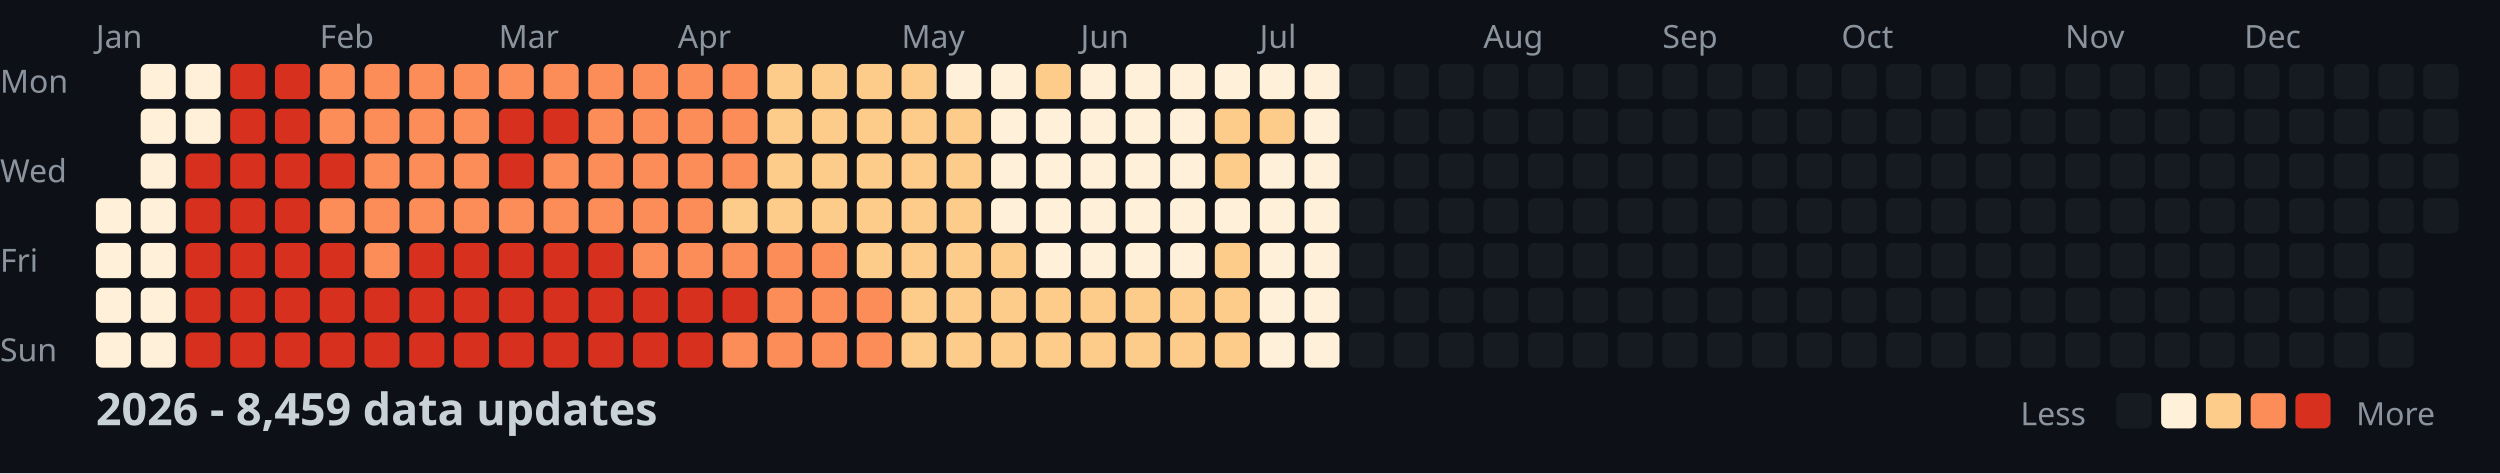
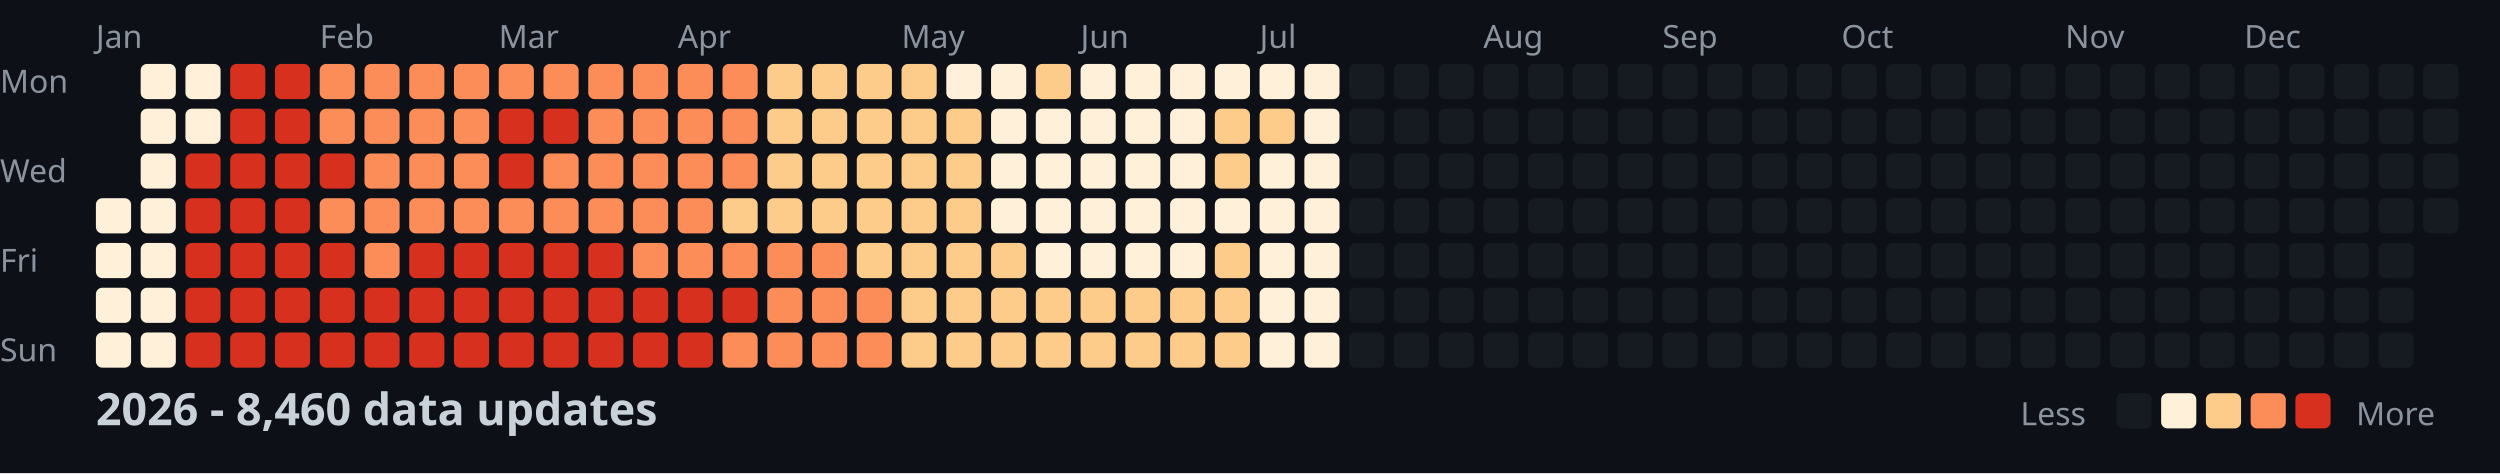
<svg xmlns="http://www.w3.org/2000/svg" width="782" height="148">
  <style>
    .month { font: 10px sans-serif; fill: #8b949e; }
    .day { font: 10px sans-serif; fill: #8b949e; }
    .title { font: bold 14px sans-serif; fill: #c9d1d9; }
    .legend { font: 10px sans-serif; fill: #8b949e; }
  </style>
  <rect width="100%" height="100%" fill="#0d1117" />
  <text x="0" y="29" class="day">Mon</text>
  <text x="0" y="57" class="day">Wed</text>
  <text x="0" y="85" class="day">Fri</text>
  <text x="0" y="113" class="day">Sun</text>
  <text x="30" y="15" class="month">Jan</text>
  <text x="100" y="15" class="month">Feb</text>
  <text x="156" y="15" class="month">Mar</text>
  <text x="212" y="15" class="month">Apr</text>
  <text x="282" y="15" class="month">May</text>
  <text x="338" y="15" class="month">Jun</text>
  <text x="394" y="15" class="month">Jul</text>
  <text x="464" y="15" class="month">Aug</text>
  <text x="520" y="15" class="month">Sep</text>
  <text x="576" y="15" class="month">Oct</text>
  <text x="646" y="15" class="month">Nov</text>
  <text x="702" y="15" class="month">Dec</text>
  <rect x="30" y="62" width="11" height="11" fill="#fef0d9" rx="2" />
  <rect x="30" y="76" width="11" height="11" fill="#fef0d9" rx="2" />
  <rect x="30" y="90" width="11" height="11" fill="#fef0d9" rx="2" />
  <rect x="30" y="104" width="11" height="11" fill="#fef0d9" rx="2" />
  <rect x="44" y="20" width="11" height="11" fill="#fef0d9" rx="2" />
  <rect x="44" y="34" width="11" height="11" fill="#fef0d9" rx="2" />
  <rect x="44" y="48" width="11" height="11" fill="#fef0d9" rx="2" />
  <rect x="44" y="62" width="11" height="11" fill="#fef0d9" rx="2" />
  <rect x="44" y="76" width="11" height="11" fill="#fef0d9" rx="2" />
  <rect x="44" y="90" width="11" height="11" fill="#fef0d9" rx="2" />
  <rect x="44" y="104" width="11" height="11" fill="#fef0d9" rx="2" />
  <rect x="58" y="20" width="11" height="11" fill="#fef0d9" rx="2" />
  <rect x="58" y="34" width="11" height="11" fill="#fef0d9" rx="2" />
  <rect x="58" y="48" width="11" height="11" fill="#d7301f" rx="2" />
  <rect x="58" y="62" width="11" height="11" fill="#d7301f" rx="2" />
  <rect x="58" y="76" width="11" height="11" fill="#d7301f" rx="2" />
  <rect x="58" y="90" width="11" height="11" fill="#d7301f" rx="2" />
  <rect x="58" y="104" width="11" height="11" fill="#d7301f" rx="2" />
  <rect x="72" y="20" width="11" height="11" fill="#d7301f" rx="2" />
  <rect x="72" y="34" width="11" height="11" fill="#d7301f" rx="2" />
  <rect x="72" y="48" width="11" height="11" fill="#d7301f" rx="2" />
  <rect x="72" y="62" width="11" height="11" fill="#d7301f" rx="2" />
  <rect x="72" y="76" width="11" height="11" fill="#d7301f" rx="2" />
  <rect x="72" y="90" width="11" height="11" fill="#d7301f" rx="2" />
  <rect x="72" y="104" width="11" height="11" fill="#d7301f" rx="2" />
  <rect x="86" y="20" width="11" height="11" fill="#d7301f" rx="2" />
  <rect x="86" y="34" width="11" height="11" fill="#d7301f" rx="2" />
  <rect x="86" y="48" width="11" height="11" fill="#d7301f" rx="2" />
  <rect x="86" y="62" width="11" height="11" fill="#d7301f" rx="2" />
  <rect x="86" y="76" width="11" height="11" fill="#d7301f" rx="2" />
  <rect x="86" y="90" width="11" height="11" fill="#d7301f" rx="2" />
  <rect x="86" y="104" width="11" height="11" fill="#d7301f" rx="2" />
  <rect x="100" y="20" width="11" height="11" fill="#fc8d59" rx="2" />
  <rect x="100" y="34" width="11" height="11" fill="#fc8d59" rx="2" />
  <rect x="100" y="48" width="11" height="11" fill="#d7301f" rx="2" />
  <rect x="100" y="62" width="11" height="11" fill="#fc8d59" rx="2" />
  <rect x="100" y="76" width="11" height="11" fill="#d7301f" rx="2" />
  <rect x="100" y="90" width="11" height="11" fill="#d7301f" rx="2" />
  <rect x="100" y="104" width="11" height="11" fill="#d7301f" rx="2" />
  <rect x="114" y="20" width="11" height="11" fill="#fc8d59" rx="2" />
  <rect x="114" y="34" width="11" height="11" fill="#fc8d59" rx="2" />
  <rect x="114" y="48" width="11" height="11" fill="#fc8d59" rx="2" />
  <rect x="114" y="62" width="11" height="11" fill="#fc8d59" rx="2" />
  <rect x="114" y="76" width="11" height="11" fill="#fc8d59" rx="2" />
  <rect x="114" y="90" width="11" height="11" fill="#d7301f" rx="2" />
  <rect x="114" y="104" width="11" height="11" fill="#d7301f" rx="2" />
  <rect x="128" y="20" width="11" height="11" fill="#fc8d59" rx="2" />
  <rect x="128" y="34" width="11" height="11" fill="#fc8d59" rx="2" />
  <rect x="128" y="48" width="11" height="11" fill="#fc8d59" rx="2" />
  <rect x="128" y="62" width="11" height="11" fill="#fc8d59" rx="2" />
  <rect x="128" y="76" width="11" height="11" fill="#d7301f" rx="2" />
  <rect x="128" y="90" width="11" height="11" fill="#d7301f" rx="2" />
  <rect x="128" y="104" width="11" height="11" fill="#d7301f" rx="2" />
  <rect x="142" y="20" width="11" height="11" fill="#fc8d59" rx="2" />
  <rect x="142" y="34" width="11" height="11" fill="#fc8d59" rx="2" />
  <rect x="142" y="48" width="11" height="11" fill="#fc8d59" rx="2" />
  <rect x="142" y="62" width="11" height="11" fill="#fc8d59" rx="2" />
  <rect x="142" y="76" width="11" height="11" fill="#d7301f" rx="2" />
  <rect x="142" y="90" width="11" height="11" fill="#d7301f" rx="2" />
  <rect x="142" y="104" width="11" height="11" fill="#d7301f" rx="2" />
  <rect x="156" y="20" width="11" height="11" fill="#fc8d59" rx="2" />
  <rect x="156" y="34" width="11" height="11" fill="#d7301f" rx="2" />
  <rect x="156" y="48" width="11" height="11" fill="#d7301f" rx="2" />
  <rect x="156" y="62" width="11" height="11" fill="#fc8d59" rx="2" />
  <rect x="156" y="76" width="11" height="11" fill="#d7301f" rx="2" />
  <rect x="156" y="90" width="11" height="11" fill="#d7301f" rx="2" />
  <rect x="156" y="104" width="11" height="11" fill="#d7301f" rx="2" />
  <rect x="170" y="20" width="11" height="11" fill="#fc8d59" rx="2" />
  <rect x="170" y="34" width="11" height="11" fill="#d7301f" rx="2" />
  <rect x="170" y="48" width="11" height="11" fill="#fc8d59" rx="2" />
  <rect x="170" y="62" width="11" height="11" fill="#fc8d59" rx="2" />
  <rect x="170" y="76" width="11" height="11" fill="#d7301f" rx="2" />
  <rect x="170" y="90" width="11" height="11" fill="#d7301f" rx="2" />
  <rect x="170" y="104" width="11" height="11" fill="#d7301f" rx="2" />
  <rect x="184" y="20" width="11" height="11" fill="#fc8d59" rx="2" />
  <rect x="184" y="34" width="11" height="11" fill="#fc8d59" rx="2" />
  <rect x="184" y="48" width="11" height="11" fill="#fc8d59" rx="2" />
  <rect x="184" y="62" width="11" height="11" fill="#fc8d59" rx="2" />
  <rect x="184" y="76" width="11" height="11" fill="#d7301f" rx="2" />
  <rect x="184" y="90" width="11" height="11" fill="#d7301f" rx="2" />
  <rect x="184" y="104" width="11" height="11" fill="#d7301f" rx="2" />
  <rect x="198" y="20" width="11" height="11" fill="#fc8d59" rx="2" />
  <rect x="198" y="34" width="11" height="11" fill="#fc8d59" rx="2" />
  <rect x="198" y="48" width="11" height="11" fill="#fc8d59" rx="2" />
  <rect x="198" y="62" width="11" height="11" fill="#fc8d59" rx="2" />
  <rect x="198" y="76" width="11" height="11" fill="#fc8d59" rx="2" />
  <rect x="198" y="90" width="11" height="11" fill="#d7301f" rx="2" />
  <rect x="198" y="104" width="11" height="11" fill="#d7301f" rx="2" />
  <rect x="212" y="20" width="11" height="11" fill="#fc8d59" rx="2" />
  <rect x="212" y="34" width="11" height="11" fill="#fc8d59" rx="2" />
  <rect x="212" y="48" width="11" height="11" fill="#fc8d59" rx="2" />
  <rect x="212" y="62" width="11" height="11" fill="#fc8d59" rx="2" />
  <rect x="212" y="76" width="11" height="11" fill="#fc8d59" rx="2" />
  <rect x="212" y="90" width="11" height="11" fill="#d7301f" rx="2" />
  <rect x="212" y="104" width="11" height="11" fill="#d7301f" rx="2" />
  <rect x="226" y="20" width="11" height="11" fill="#fc8d59" rx="2" />
  <rect x="226" y="34" width="11" height="11" fill="#fc8d59" rx="2" />
  <rect x="226" y="48" width="11" height="11" fill="#fc8d59" rx="2" />
  <rect x="226" y="62" width="11" height="11" fill="#fdcc8a" rx="2" />
  <rect x="226" y="76" width="11" height="11" fill="#fc8d59" rx="2" />
  <rect x="226" y="90" width="11" height="11" fill="#d7301f" rx="2" />
  <rect x="226" y="104" width="11" height="11" fill="#fc8d59" rx="2" />
  <rect x="240" y="20" width="11" height="11" fill="#fdcc8a" rx="2" />
  <rect x="240" y="34" width="11" height="11" fill="#fdcc8a" rx="2" />
  <rect x="240" y="48" width="11" height="11" fill="#fdcc8a" rx="2" />
  <rect x="240" y="62" width="11" height="11" fill="#fdcc8a" rx="2" />
  <rect x="240" y="76" width="11" height="11" fill="#fc8d59" rx="2" />
  <rect x="240" y="90" width="11" height="11" fill="#fc8d59" rx="2" />
  <rect x="240" y="104" width="11" height="11" fill="#fc8d59" rx="2" />
  <rect x="254" y="20" width="11" height="11" fill="#fdcc8a" rx="2" />
  <rect x="254" y="34" width="11" height="11" fill="#fdcc8a" rx="2" />
  <rect x="254" y="48" width="11" height="11" fill="#fdcc8a" rx="2" />
  <rect x="254" y="62" width="11" height="11" fill="#fdcc8a" rx="2" />
  <rect x="254" y="76" width="11" height="11" fill="#fc8d59" rx="2" />
  <rect x="254" y="90" width="11" height="11" fill="#fc8d59" rx="2" />
  <rect x="254" y="104" width="11" height="11" fill="#fc8d59" rx="2" />
  <rect x="268" y="20" width="11" height="11" fill="#fdcc8a" rx="2" />
  <rect x="268" y="34" width="11" height="11" fill="#fdcc8a" rx="2" />
  <rect x="268" y="48" width="11" height="11" fill="#fdcc8a" rx="2" />
  <rect x="268" y="62" width="11" height="11" fill="#fdcc8a" rx="2" />
  <rect x="268" y="76" width="11" height="11" fill="#fdcc8a" rx="2" />
  <rect x="268" y="90" width="11" height="11" fill="#fc8d59" rx="2" />
  <rect x="268" y="104" width="11" height="11" fill="#fc8d59" rx="2" />
  <rect x="282" y="20" width="11" height="11" fill="#fdcc8a" rx="2" />
  <rect x="282" y="34" width="11" height="11" fill="#fdcc8a" rx="2" />
  <rect x="282" y="48" width="11" height="11" fill="#fdcc8a" rx="2" />
  <rect x="282" y="62" width="11" height="11" fill="#fdcc8a" rx="2" />
  <rect x="282" y="76" width="11" height="11" fill="#fdcc8a" rx="2" />
  <rect x="282" y="90" width="11" height="11" fill="#fdcc8a" rx="2" />
  <rect x="282" y="104" width="11" height="11" fill="#fdcc8a" rx="2" />
  <rect x="296" y="20" width="11" height="11" fill="#fef0d9" rx="2" />
  <rect x="296" y="34" width="11" height="11" fill="#fdcc8a" rx="2" />
  <rect x="296" y="48" width="11" height="11" fill="#fdcc8a" rx="2" />
  <rect x="296" y="62" width="11" height="11" fill="#fdcc8a" rx="2" />
  <rect x="296" y="76" width="11" height="11" fill="#fdcc8a" rx="2" />
  <rect x="296" y="90" width="11" height="11" fill="#fdcc8a" rx="2" />
  <rect x="296" y="104" width="11" height="11" fill="#fdcc8a" rx="2" />
  <rect x="310" y="20" width="11" height="11" fill="#fef0d9" rx="2" />
  <rect x="310" y="34" width="11" height="11" fill="#fef0d9" rx="2" />
  <rect x="310" y="48" width="11" height="11" fill="#fef0d9" rx="2" />
  <rect x="310" y="62" width="11" height="11" fill="#fef0d9" rx="2" />
  <rect x="310" y="76" width="11" height="11" fill="#fdcc8a" rx="2" />
  <rect x="310" y="90" width="11" height="11" fill="#fdcc8a" rx="2" />
  <rect x="310" y="104" width="11" height="11" fill="#fdcc8a" rx="2" />
  <rect x="324" y="20" width="11" height="11" fill="#fdcc8a" rx="2" />
  <rect x="324" y="34" width="11" height="11" fill="#fef0d9" rx="2" />
  <rect x="324" y="48" width="11" height="11" fill="#fef0d9" rx="2" />
  <rect x="324" y="62" width="11" height="11" fill="#fef0d9" rx="2" />
  <rect x="324" y="76" width="11" height="11" fill="#fef0d9" rx="2" />
  <rect x="324" y="90" width="11" height="11" fill="#fdcc8a" rx="2" />
  <rect x="324" y="104" width="11" height="11" fill="#fdcc8a" rx="2" />
  <rect x="338" y="20" width="11" height="11" fill="#fef0d9" rx="2" />
  <rect x="338" y="34" width="11" height="11" fill="#fef0d9" rx="2" />
  <rect x="338" y="48" width="11" height="11" fill="#fef0d9" rx="2" />
  <rect x="338" y="62" width="11" height="11" fill="#fef0d9" rx="2" />
  <rect x="338" y="76" width="11" height="11" fill="#fef0d9" rx="2" />
  <rect x="338" y="90" width="11" height="11" fill="#fdcc8a" rx="2" />
  <rect x="338" y="104" width="11" height="11" fill="#fdcc8a" rx="2" />
  <rect x="352" y="20" width="11" height="11" fill="#fef0d9" rx="2" />
  <rect x="352" y="34" width="11" height="11" fill="#fef0d9" rx="2" />
  <rect x="352" y="48" width="11" height="11" fill="#fef0d9" rx="2" />
  <rect x="352" y="62" width="11" height="11" fill="#fef0d9" rx="2" />
  <rect x="352" y="76" width="11" height="11" fill="#fef0d9" rx="2" />
  <rect x="352" y="90" width="11" height="11" fill="#fdcc8a" rx="2" />
  <rect x="352" y="104" width="11" height="11" fill="#fdcc8a" rx="2" />
  <rect x="366" y="20" width="11" height="11" fill="#fef0d9" rx="2" />
  <rect x="366" y="34" width="11" height="11" fill="#fef0d9" rx="2" />
  <rect x="366" y="48" width="11" height="11" fill="#fef0d9" rx="2" />
  <rect x="366" y="62" width="11" height="11" fill="#fef0d9" rx="2" />
  <rect x="366" y="76" width="11" height="11" fill="#fef0d9" rx="2" />
  <rect x="366" y="90" width="11" height="11" fill="#fdcc8a" rx="2" />
  <rect x="366" y="104" width="11" height="11" fill="#fdcc8a" rx="2" />
  <rect x="380" y="20" width="11" height="11" fill="#fef0d9" rx="2" />
  <rect x="380" y="34" width="11" height="11" fill="#fdcc8a" rx="2" />
  <rect x="380" y="48" width="11" height="11" fill="#fdcc8a" rx="2" />
  <rect x="380" y="62" width="11" height="11" fill="#fef0d9" rx="2" />
  <rect x="380" y="76" width="11" height="11" fill="#fdcc8a" rx="2" />
  <rect x="380" y="90" width="11" height="11" fill="#fdcc8a" rx="2" />
  <rect x="380" y="104" width="11" height="11" fill="#fdcc8a" rx="2" />
  <rect x="394" y="20" width="11" height="11" fill="#fef0d9" rx="2" />
  <rect x="394" y="34" width="11" height="11" fill="#fdcc8a" rx="2" />
  <rect x="394" y="48" width="11" height="11" fill="#fef0d9" rx="2" />
  <rect x="394" y="62" width="11" height="11" fill="#fef0d9" rx="2" />
  <rect x="394" y="76" width="11" height="11" fill="#fef0d9" rx="2" />
  <rect x="394" y="90" width="11" height="11" fill="#fef0d9" rx="2" />
  <rect x="394" y="104" width="11" height="11" fill="#fef0d9" rx="2" />
  <rect x="408" y="20" width="11" height="11" fill="#fef0d9" rx="2" />
  <rect x="408" y="34" width="11" height="11" fill="#fef0d9" rx="2" />
  <rect x="408" y="48" width="11" height="11" fill="#fef0d9" rx="2" />
  <rect x="408" y="62" width="11" height="11" fill="#fef0d9" rx="2" />
  <rect x="408" y="76" width="11" height="11" fill="#fef0d9" rx="2" />
  <rect x="408" y="90" width="11" height="11" fill="#fef0d9" rx="2" />
  <rect x="408" y="104" width="11" height="11" fill="#fef0d9" rx="2" />
  <rect x="422" y="20" width="11" height="11" fill="#161b22" rx="2" />
  <rect x="422" y="34" width="11" height="11" fill="#161b22" rx="2" />
  <rect x="422" y="48" width="11" height="11" fill="#161b22" rx="2" />
  <rect x="422" y="62" width="11" height="11" fill="#161b22" rx="2" />
  <rect x="422" y="76" width="11" height="11" fill="#161b22" rx="2" />
  <rect x="422" y="90" width="11" height="11" fill="#161b22" rx="2" />
  <rect x="422" y="104" width="11" height="11" fill="#161b22" rx="2" />
  <rect x="436" y="20" width="11" height="11" fill="#161b22" rx="2" />
  <rect x="436" y="34" width="11" height="11" fill="#161b22" rx="2" />
  <rect x="436" y="48" width="11" height="11" fill="#161b22" rx="2" />
  <rect x="436" y="62" width="11" height="11" fill="#161b22" rx="2" />
  <rect x="436" y="76" width="11" height="11" fill="#161b22" rx="2" />
  <rect x="436" y="90" width="11" height="11" fill="#161b22" rx="2" />
  <rect x="436" y="104" width="11" height="11" fill="#161b22" rx="2" />
  <rect x="450" y="20" width="11" height="11" fill="#161b22" rx="2" />
  <rect x="450" y="34" width="11" height="11" fill="#161b22" rx="2" />
  <rect x="450" y="48" width="11" height="11" fill="#161b22" rx="2" />
  <rect x="450" y="62" width="11" height="11" fill="#161b22" rx="2" />
  <rect x="450" y="76" width="11" height="11" fill="#161b22" rx="2" />
  <rect x="450" y="90" width="11" height="11" fill="#161b22" rx="2" />
  <rect x="450" y="104" width="11" height="11" fill="#161b22" rx="2" />
  <rect x="464" y="20" width="11" height="11" fill="#161b22" rx="2" />
  <rect x="464" y="34" width="11" height="11" fill="#161b22" rx="2" />
  <rect x="464" y="48" width="11" height="11" fill="#161b22" rx="2" />
  <rect x="464" y="62" width="11" height="11" fill="#161b22" rx="2" />
  <rect x="464" y="76" width="11" height="11" fill="#161b22" rx="2" />
  <rect x="464" y="90" width="11" height="11" fill="#161b22" rx="2" />
  <rect x="464" y="104" width="11" height="11" fill="#161b22" rx="2" />
  <rect x="478" y="20" width="11" height="11" fill="#161b22" rx="2" />
  <rect x="478" y="34" width="11" height="11" fill="#161b22" rx="2" />
  <rect x="478" y="48" width="11" height="11" fill="#161b22" rx="2" />
  <rect x="478" y="62" width="11" height="11" fill="#161b22" rx="2" />
  <rect x="478" y="76" width="11" height="11" fill="#161b22" rx="2" />
  <rect x="478" y="90" width="11" height="11" fill="#161b22" rx="2" />
  <rect x="478" y="104" width="11" height="11" fill="#161b22" rx="2" />
  <rect x="492" y="20" width="11" height="11" fill="#161b22" rx="2" />
  <rect x="492" y="34" width="11" height="11" fill="#161b22" rx="2" />
  <rect x="492" y="48" width="11" height="11" fill="#161b22" rx="2" />
  <rect x="492" y="62" width="11" height="11" fill="#161b22" rx="2" />
  <rect x="492" y="76" width="11" height="11" fill="#161b22" rx="2" />
  <rect x="492" y="90" width="11" height="11" fill="#161b22" rx="2" />
  <rect x="492" y="104" width="11" height="11" fill="#161b22" rx="2" />
  <rect x="506" y="20" width="11" height="11" fill="#161b22" rx="2" />
  <rect x="506" y="34" width="11" height="11" fill="#161b22" rx="2" />
  <rect x="506" y="48" width="11" height="11" fill="#161b22" rx="2" />
  <rect x="506" y="62" width="11" height="11" fill="#161b22" rx="2" />
  <rect x="506" y="76" width="11" height="11" fill="#161b22" rx="2" />
  <rect x="506" y="90" width="11" height="11" fill="#161b22" rx="2" />
  <rect x="506" y="104" width="11" height="11" fill="#161b22" rx="2" />
  <rect x="520" y="20" width="11" height="11" fill="#161b22" rx="2" />
  <rect x="520" y="34" width="11" height="11" fill="#161b22" rx="2" />
  <rect x="520" y="48" width="11" height="11" fill="#161b22" rx="2" />
  <rect x="520" y="62" width="11" height="11" fill="#161b22" rx="2" />
  <rect x="520" y="76" width="11" height="11" fill="#161b22" rx="2" />
  <rect x="520" y="90" width="11" height="11" fill="#161b22" rx="2" />
  <rect x="520" y="104" width="11" height="11" fill="#161b22" rx="2" />
  <rect x="534" y="20" width="11" height="11" fill="#161b22" rx="2" />
  <rect x="534" y="34" width="11" height="11" fill="#161b22" rx="2" />
  <rect x="534" y="48" width="11" height="11" fill="#161b22" rx="2" />
  <rect x="534" y="62" width="11" height="11" fill="#161b22" rx="2" />
  <rect x="534" y="76" width="11" height="11" fill="#161b22" rx="2" />
  <rect x="534" y="90" width="11" height="11" fill="#161b22" rx="2" />
  <rect x="534" y="104" width="11" height="11" fill="#161b22" rx="2" />
  <rect x="548" y="20" width="11" height="11" fill="#161b22" rx="2" />
  <rect x="548" y="34" width="11" height="11" fill="#161b22" rx="2" />
  <rect x="548" y="48" width="11" height="11" fill="#161b22" rx="2" />
  <rect x="548" y="62" width="11" height="11" fill="#161b22" rx="2" />
  <rect x="548" y="76" width="11" height="11" fill="#161b22" rx="2" />
  <rect x="548" y="90" width="11" height="11" fill="#161b22" rx="2" />
  <rect x="548" y="104" width="11" height="11" fill="#161b22" rx="2" />
  <rect x="562" y="20" width="11" height="11" fill="#161b22" rx="2" />
  <rect x="562" y="34" width="11" height="11" fill="#161b22" rx="2" />
  <rect x="562" y="48" width="11" height="11" fill="#161b22" rx="2" />
  <rect x="562" y="62" width="11" height="11" fill="#161b22" rx="2" />
  <rect x="562" y="76" width="11" height="11" fill="#161b22" rx="2" />
  <rect x="562" y="90" width="11" height="11" fill="#161b22" rx="2" />
  <rect x="562" y="104" width="11" height="11" fill="#161b22" rx="2" />
  <rect x="576" y="20" width="11" height="11" fill="#161b22" rx="2" />
  <rect x="576" y="34" width="11" height="11" fill="#161b22" rx="2" />
  <rect x="576" y="48" width="11" height="11" fill="#161b22" rx="2" />
  <rect x="576" y="62" width="11" height="11" fill="#161b22" rx="2" />
  <rect x="576" y="76" width="11" height="11" fill="#161b22" rx="2" />
  <rect x="576" y="90" width="11" height="11" fill="#161b22" rx="2" />
  <rect x="576" y="104" width="11" height="11" fill="#161b22" rx="2" />
  <rect x="590" y="20" width="11" height="11" fill="#161b22" rx="2" />
  <rect x="590" y="34" width="11" height="11" fill="#161b22" rx="2" />
  <rect x="590" y="48" width="11" height="11" fill="#161b22" rx="2" />
  <rect x="590" y="62" width="11" height="11" fill="#161b22" rx="2" />
  <rect x="590" y="76" width="11" height="11" fill="#161b22" rx="2" />
  <rect x="590" y="90" width="11" height="11" fill="#161b22" rx="2" />
  <rect x="590" y="104" width="11" height="11" fill="#161b22" rx="2" />
  <rect x="604" y="20" width="11" height="11" fill="#161b22" rx="2" />
  <rect x="604" y="34" width="11" height="11" fill="#161b22" rx="2" />
  <rect x="604" y="48" width="11" height="11" fill="#161b22" rx="2" />
  <rect x="604" y="62" width="11" height="11" fill="#161b22" rx="2" />
  <rect x="604" y="76" width="11" height="11" fill="#161b22" rx="2" />
  <rect x="604" y="90" width="11" height="11" fill="#161b22" rx="2" />
  <rect x="604" y="104" width="11" height="11" fill="#161b22" rx="2" />
  <rect x="618" y="20" width="11" height="11" fill="#161b22" rx="2" />
  <rect x="618" y="34" width="11" height="11" fill="#161b22" rx="2" />
  <rect x="618" y="48" width="11" height="11" fill="#161b22" rx="2" />
  <rect x="618" y="62" width="11" height="11" fill="#161b22" rx="2" />
  <rect x="618" y="76" width="11" height="11" fill="#161b22" rx="2" />
  <rect x="618" y="90" width="11" height="11" fill="#161b22" rx="2" />
  <rect x="618" y="104" width="11" height="11" fill="#161b22" rx="2" />
  <rect x="632" y="20" width="11" height="11" fill="#161b22" rx="2" />
  <rect x="632" y="34" width="11" height="11" fill="#161b22" rx="2" />
  <rect x="632" y="48" width="11" height="11" fill="#161b22" rx="2" />
  <rect x="632" y="62" width="11" height="11" fill="#161b22" rx="2" />
  <rect x="632" y="76" width="11" height="11" fill="#161b22" rx="2" />
  <rect x="632" y="90" width="11" height="11" fill="#161b22" rx="2" />
  <rect x="632" y="104" width="11" height="11" fill="#161b22" rx="2" />
  <rect x="646" y="20" width="11" height="11" fill="#161b22" rx="2" />
  <rect x="646" y="34" width="11" height="11" fill="#161b22" rx="2" />
  <rect x="646" y="48" width="11" height="11" fill="#161b22" rx="2" />
  <rect x="646" y="62" width="11" height="11" fill="#161b22" rx="2" />
  <rect x="646" y="76" width="11" height="11" fill="#161b22" rx="2" />
  <rect x="646" y="90" width="11" height="11" fill="#161b22" rx="2" />
  <rect x="646" y="104" width="11" height="11" fill="#161b22" rx="2" />
  <rect x="660" y="20" width="11" height="11" fill="#161b22" rx="2" />
  <rect x="660" y="34" width="11" height="11" fill="#161b22" rx="2" />
  <rect x="660" y="48" width="11" height="11" fill="#161b22" rx="2" />
  <rect x="660" y="62" width="11" height="11" fill="#161b22" rx="2" />
  <rect x="660" y="76" width="11" height="11" fill="#161b22" rx="2" />
  <rect x="660" y="90" width="11" height="11" fill="#161b22" rx="2" />
  <rect x="660" y="104" width="11" height="11" fill="#161b22" rx="2" />
  <rect x="674" y="20" width="11" height="11" fill="#161b22" rx="2" />
  <rect x="674" y="34" width="11" height="11" fill="#161b22" rx="2" />
  <rect x="674" y="48" width="11" height="11" fill="#161b22" rx="2" />
  <rect x="674" y="62" width="11" height="11" fill="#161b22" rx="2" />
  <rect x="674" y="76" width="11" height="11" fill="#161b22" rx="2" />
  <rect x="674" y="90" width="11" height="11" fill="#161b22" rx="2" />
  <rect x="674" y="104" width="11" height="11" fill="#161b22" rx="2" />
  <rect x="688" y="20" width="11" height="11" fill="#161b22" rx="2" />
  <rect x="688" y="34" width="11" height="11" fill="#161b22" rx="2" />
  <rect x="688" y="48" width="11" height="11" fill="#161b22" rx="2" />
  <rect x="688" y="62" width="11" height="11" fill="#161b22" rx="2" />
  <rect x="688" y="76" width="11" height="11" fill="#161b22" rx="2" />
  <rect x="688" y="90" width="11" height="11" fill="#161b22" rx="2" />
  <rect x="688" y="104" width="11" height="11" fill="#161b22" rx="2" />
  <rect x="702" y="20" width="11" height="11" fill="#161b22" rx="2" />
  <rect x="702" y="34" width="11" height="11" fill="#161b22" rx="2" />
  <rect x="702" y="48" width="11" height="11" fill="#161b22" rx="2" />
  <rect x="702" y="62" width="11" height="11" fill="#161b22" rx="2" />
  <rect x="702" y="76" width="11" height="11" fill="#161b22" rx="2" />
  <rect x="702" y="90" width="11" height="11" fill="#161b22" rx="2" />
  <rect x="702" y="104" width="11" height="11" fill="#161b22" rx="2" />
  <rect x="716" y="20" width="11" height="11" fill="#161b22" rx="2" />
  <rect x="716" y="34" width="11" height="11" fill="#161b22" rx="2" />
  <rect x="716" y="48" width="11" height="11" fill="#161b22" rx="2" />
  <rect x="716" y="62" width="11" height="11" fill="#161b22" rx="2" />
  <rect x="716" y="76" width="11" height="11" fill="#161b22" rx="2" />
  <rect x="716" y="90" width="11" height="11" fill="#161b22" rx="2" />
  <rect x="716" y="104" width="11" height="11" fill="#161b22" rx="2" />
  <rect x="730" y="20" width="11" height="11" fill="#161b22" rx="2" />
  <rect x="730" y="34" width="11" height="11" fill="#161b22" rx="2" />
  <rect x="730" y="48" width="11" height="11" fill="#161b22" rx="2" />
  <rect x="730" y="62" width="11" height="11" fill="#161b22" rx="2" />
  <rect x="730" y="76" width="11" height="11" fill="#161b22" rx="2" />
  <rect x="730" y="90" width="11" height="11" fill="#161b22" rx="2" />
  <rect x="730" y="104" width="11" height="11" fill="#161b22" rx="2" />
  <rect x="744" y="20" width="11" height="11" fill="#161b22" rx="2" />
  <rect x="744" y="34" width="11" height="11" fill="#161b22" rx="2" />
  <rect x="744" y="48" width="11" height="11" fill="#161b22" rx="2" />
  <rect x="744" y="62" width="11" height="11" fill="#161b22" rx="2" />
  <rect x="744" y="76" width="11" height="11" fill="#161b22" rx="2" />
  <rect x="744" y="90" width="11" height="11" fill="#161b22" rx="2" />
  <rect x="744" y="104" width="11" height="11" fill="#161b22" rx="2" />
  <rect x="758" y="20" width="11" height="11" fill="#161b22" rx="2" />
  <rect x="758" y="34" width="11" height="11" fill="#161b22" rx="2" />
  <rect x="758" y="48" width="11" height="11" fill="#161b22" rx="2" />
  <rect x="758" y="62" width="11" height="11" fill="#161b22" rx="2" />
-   <text x="30" y="133" class="title">2026 - 8,459 data updates</text>
+   <text x="30" y="133" class="title">2026 - 8,460 data updates</text>
  <text x="632" y="133" class="legend">Less</text>
  <rect x="662" y="123" width="11" height="11" fill="#161b22" rx="2" />
  <rect x="676" y="123" width="11" height="11" fill="#fef0d9" rx="2" />
  <rect x="690" y="123" width="11" height="11" fill="#fdcc8a" rx="2" />
  <rect x="704" y="123" width="11" height="11" fill="#fc8d59" rx="2" />
  <rect x="718" y="123" width="11" height="11" fill="#d7301f" rx="2" />
  <text x="737" y="133" class="legend">More</text>
</svg>
